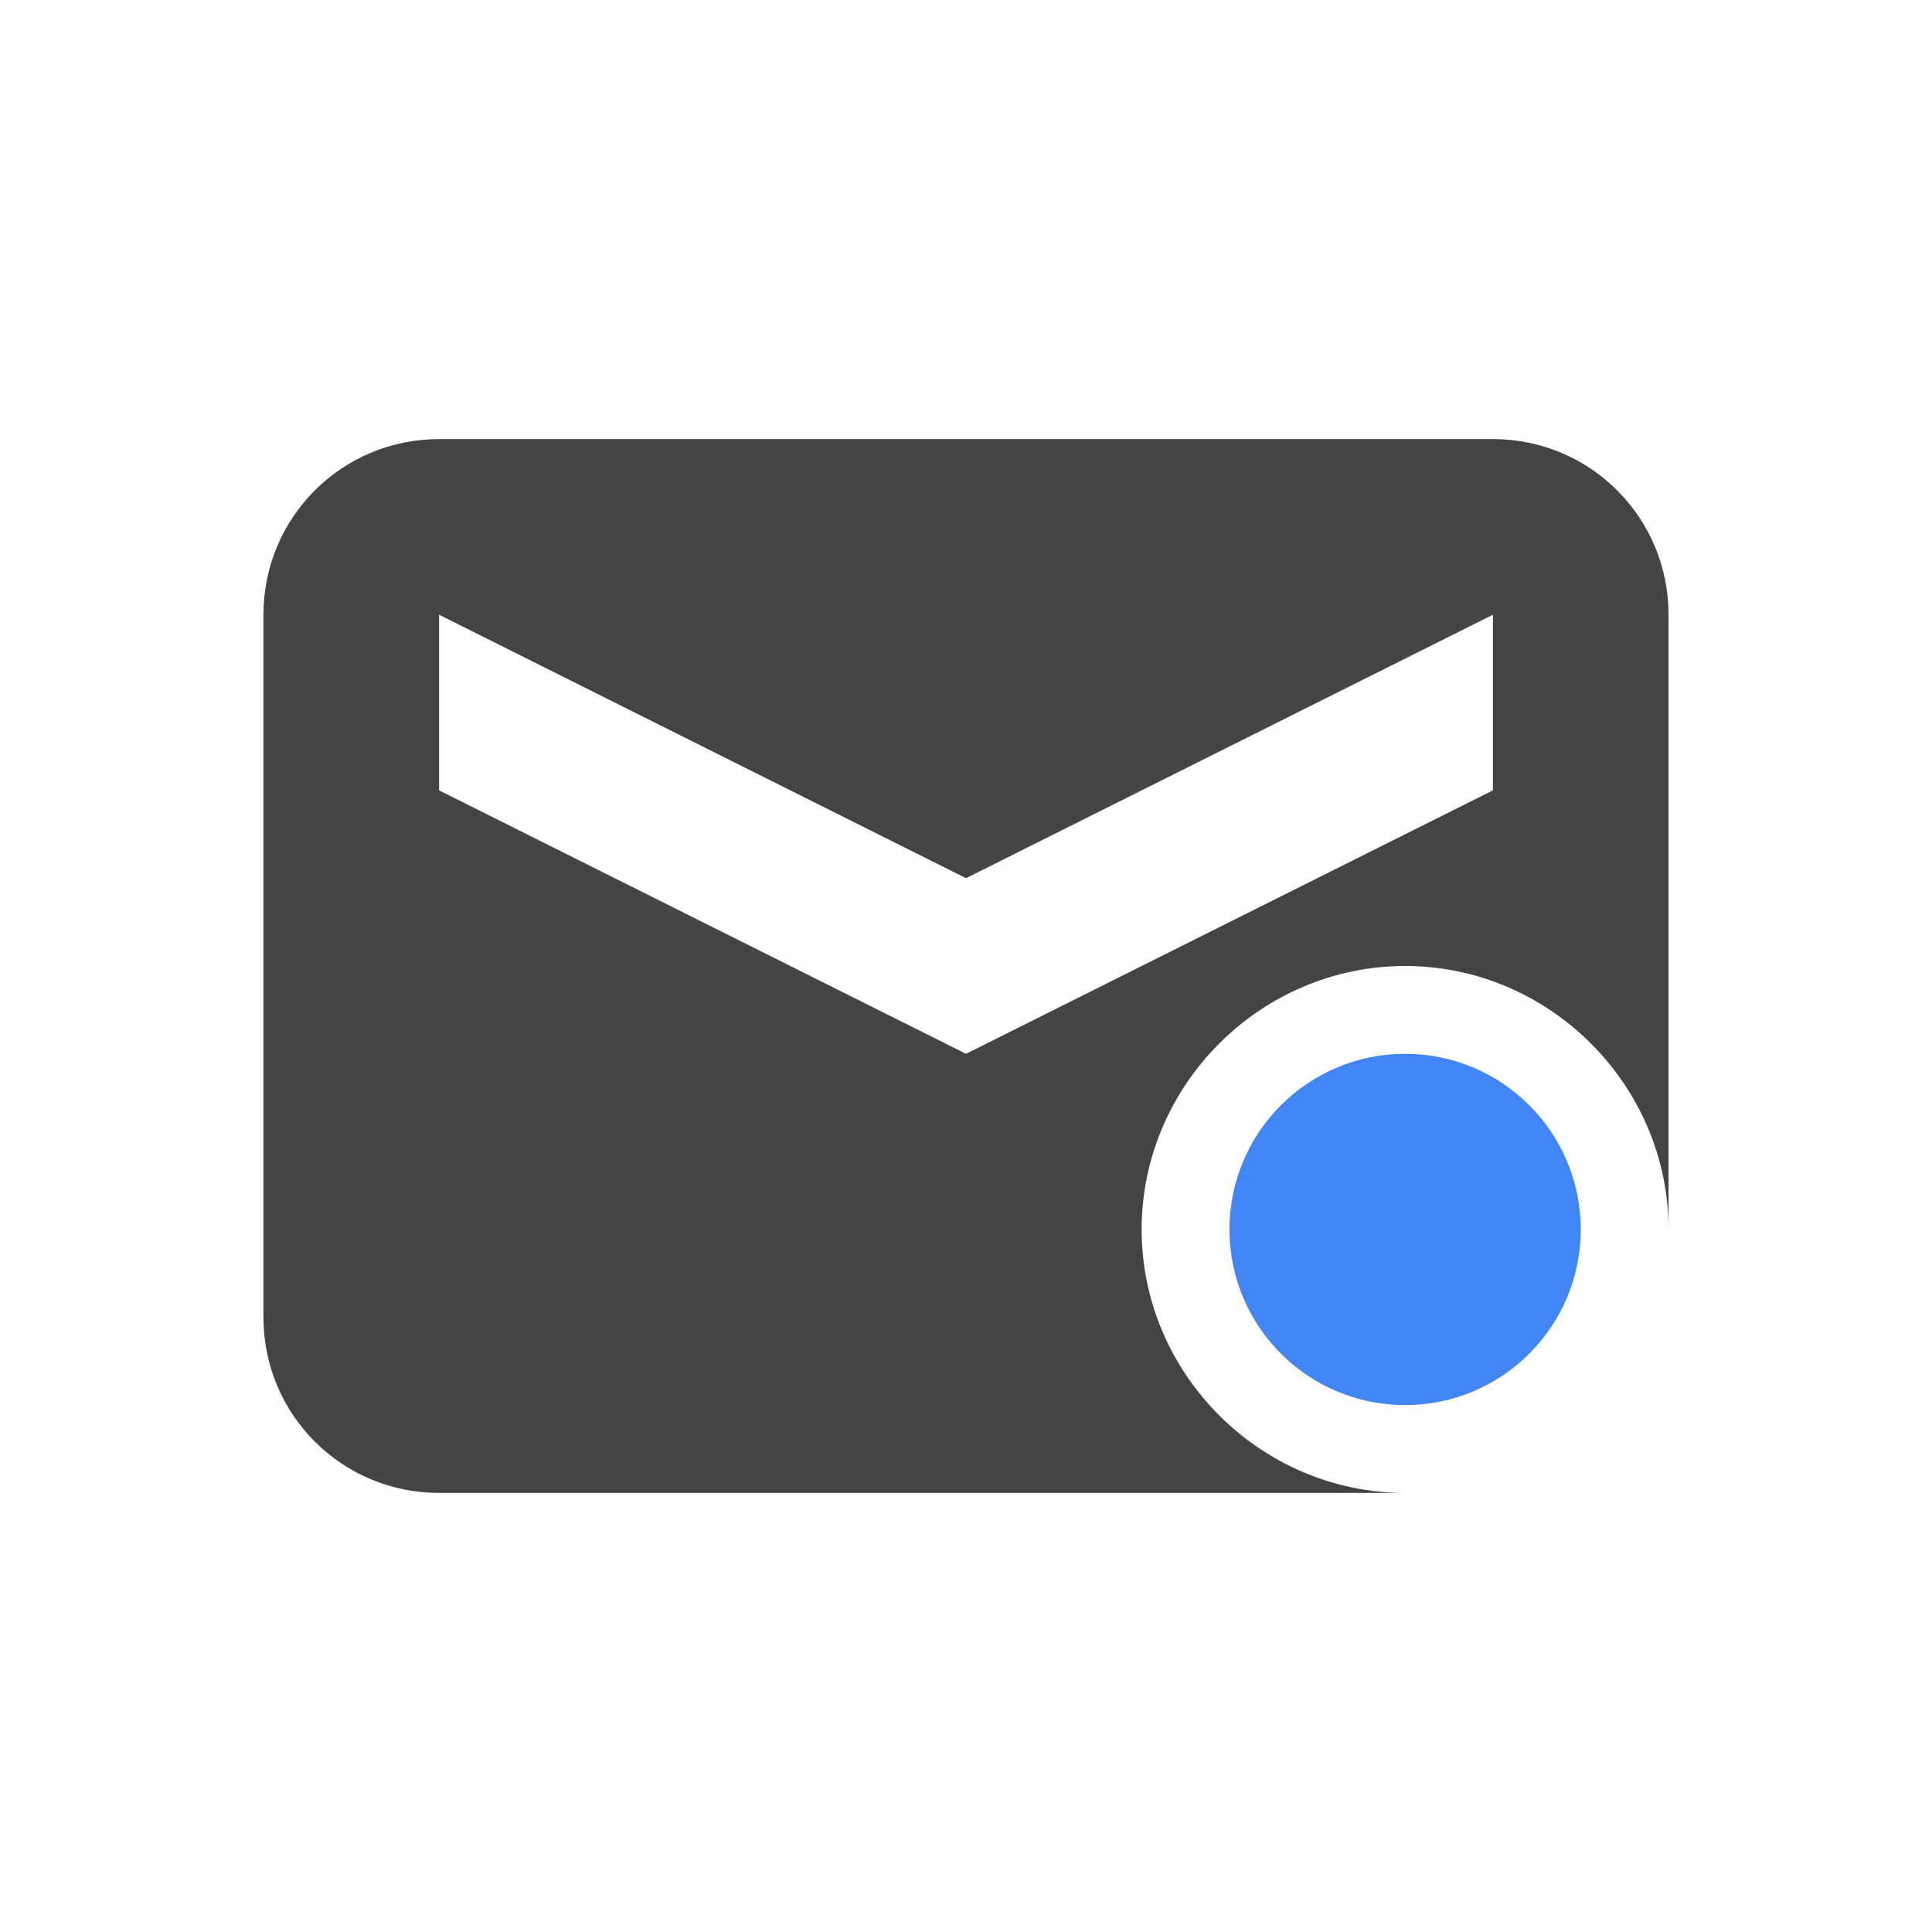
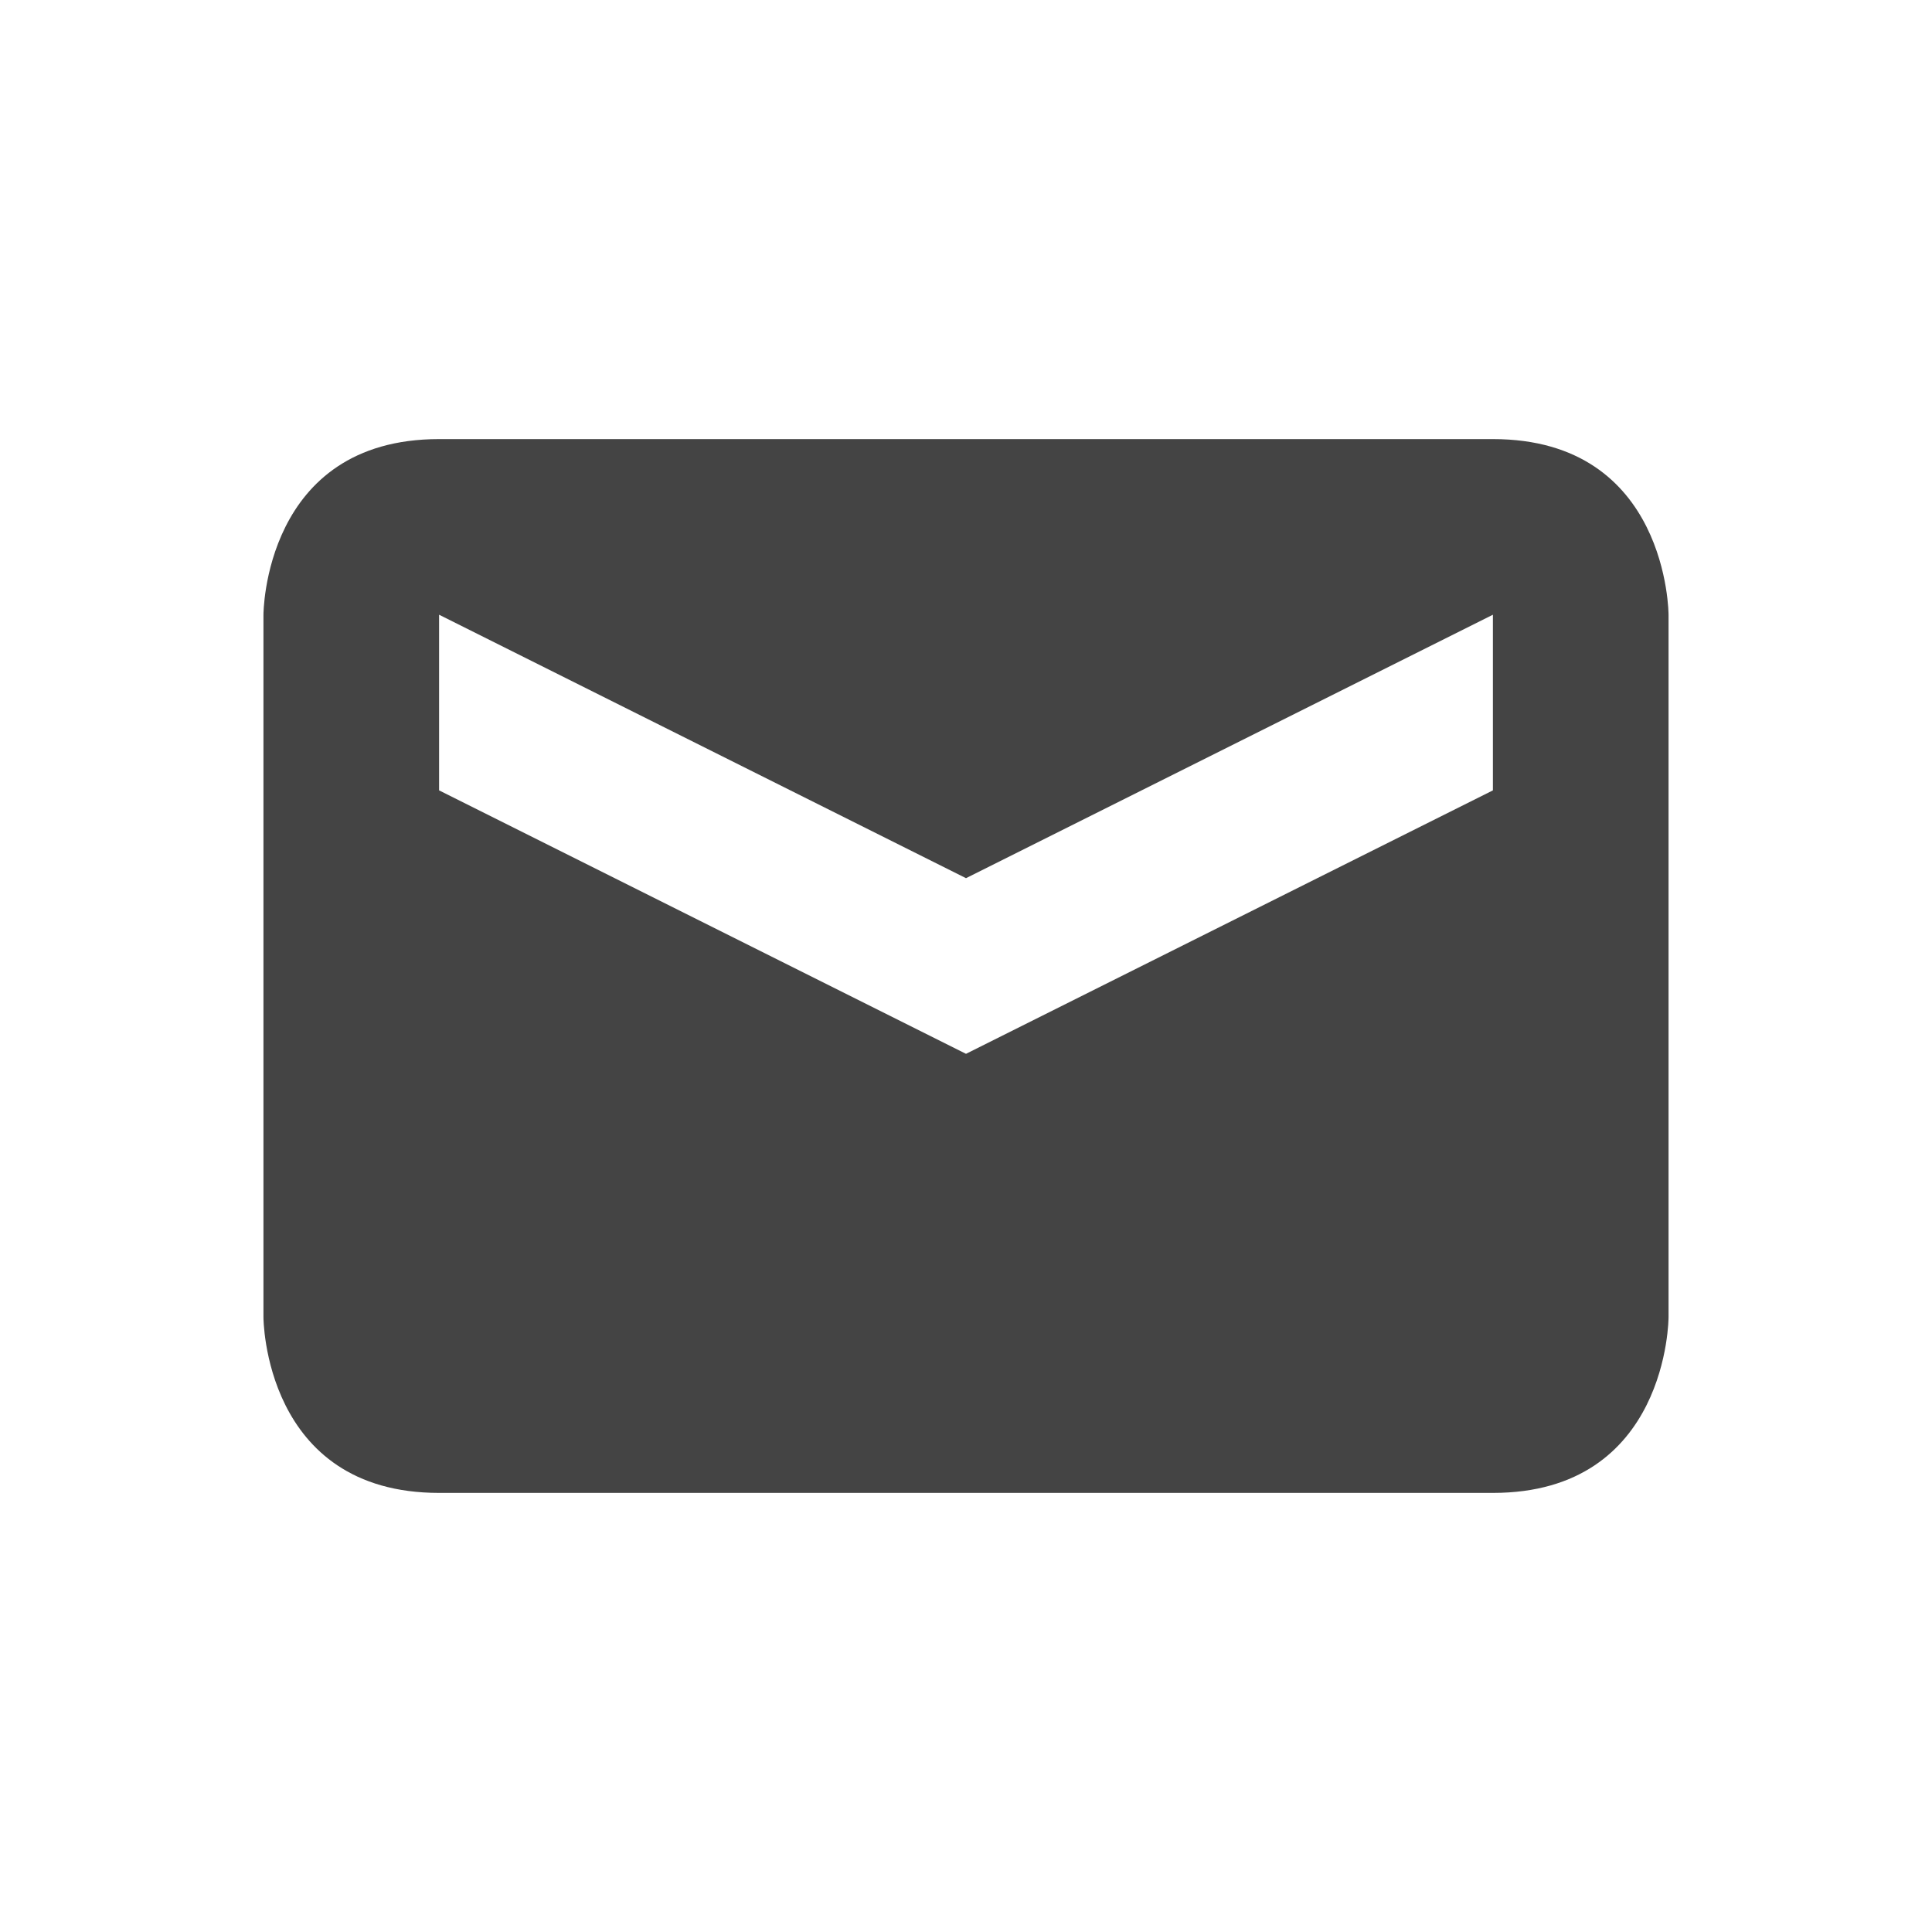
<svg xmlns="http://www.w3.org/2000/svg" width="22" height="22" version="1.1">
  <defs>
-     <style id="current-color-scheme" type="text/css">
-    .ColorScheme-Text { color:#444444; } .ColorScheme-Highlight { color:#4285f4; } .ColorScheme-NeutralText { color:#ff9800; } .ColorScheme-PositiveText { color:#4caf50; } .ColorScheme-NegativeText { color:#f44336; }
-   </style>
+     <style id="current-color-scheme" type="text/css">.ColorScheme-Text { color:#444444; } .ColorScheme-Highlight { color:#4285f4; } .ColorScheme-NeutralText { color:#ff9800; } .ColorScheme-PositiveText { color:#4caf50; } .ColorScheme-NegativeText { color:#f44336; }</style>
  </defs>
-   <path style="fill:currentColor" class="ColorScheme-Text" d="m 5,5 c -1.108,0 -2,0.892 -2,2 l 0,8 c 0,1.108 0.892,2 2,2 l 11,0 c -1.645,0 -3,-1.355 -3,-3 0,-1.645 1.355,-3 3,-3 1.645,0 3,1.355 3,3 l 0,-7 c 0,-1.108 -0.892,-2 -2,-2 l -12,0 z m 0,2 6,3 6,-3 0,2 -6,3 -6,-3 0,-2 z" />
-   <path style="fill:currentColor" class="ColorScheme-Highlight" d="m 16,12 a 2,2 0 0 0 -2,2 2,2 0 0 0 2,2 2,2 0 0 0 2,-2 2,2 0 0 0 -2,-2 z" />
+   <g transform="translate(3,3)">
+     <path class="ColorScheme-Text" d="m2 2c-2 0-2 2-2 2v8s0 2 2 2h12c2 0 2-2 2-2v-8s0-2-2-2zm0 2 6 3 6-3v2l-6 3-6-3z" style="fill:currentColor" />
+   </g>
</svg>
